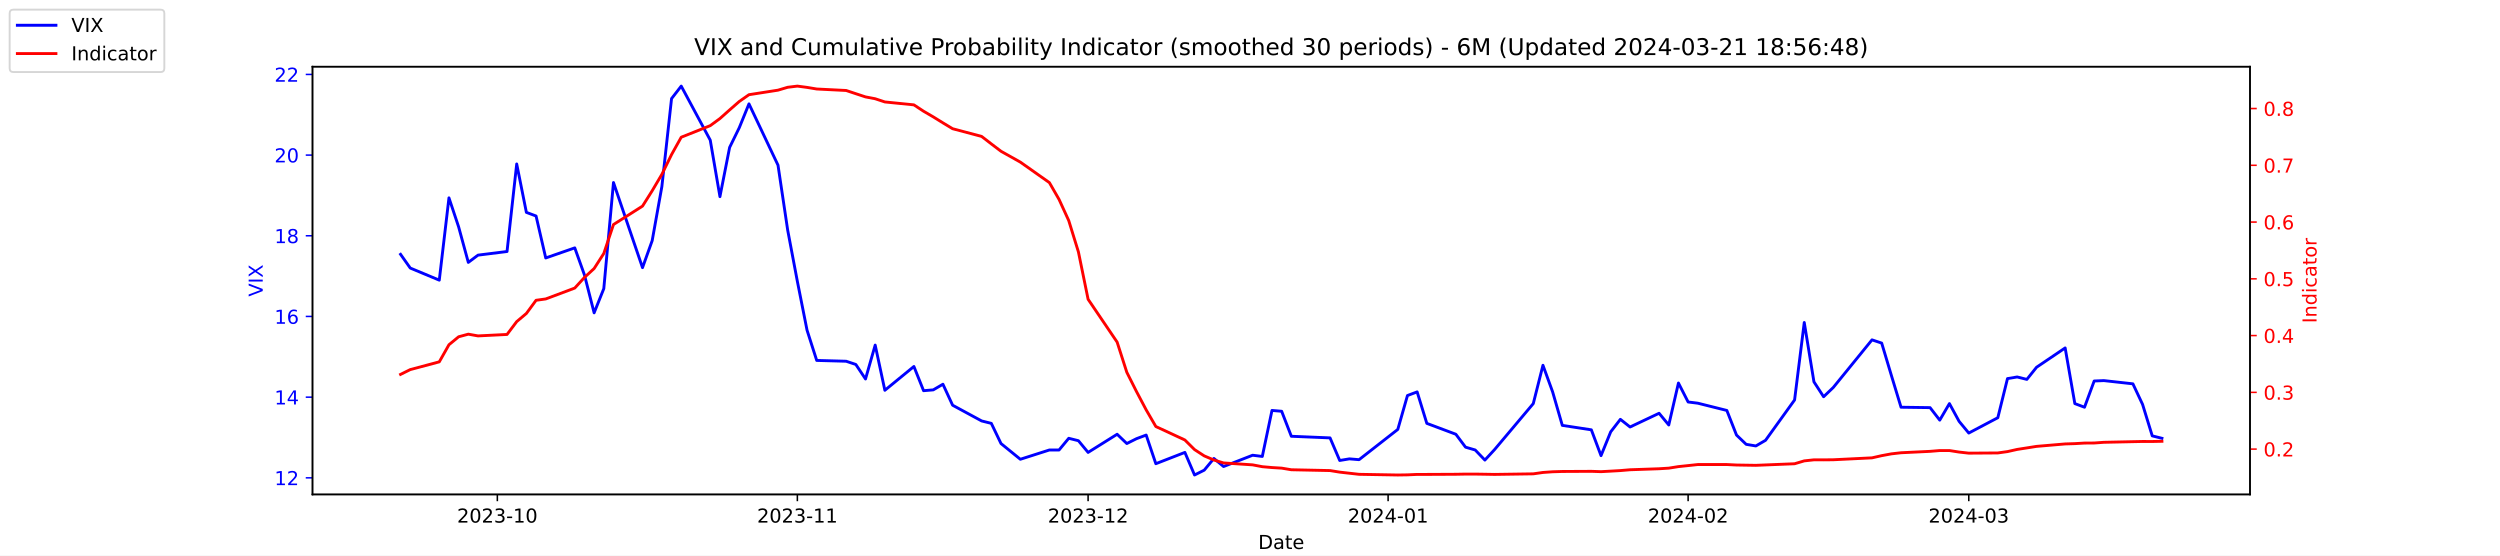
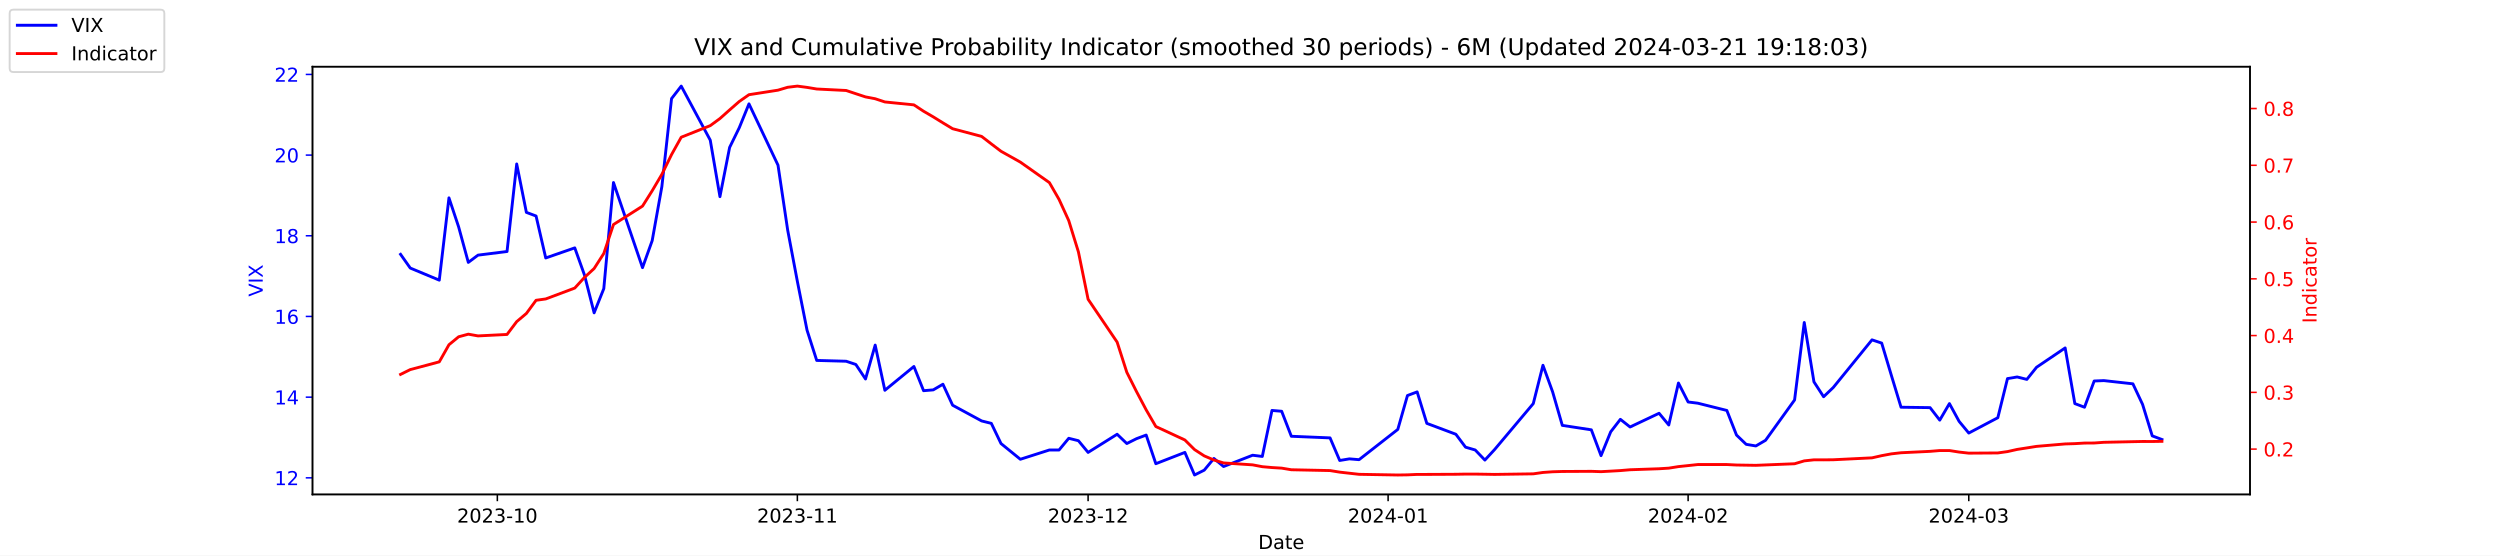
<svg xmlns="http://www.w3.org/2000/svg" xmlns:xlink="http://www.w3.org/1999/xlink" width="1296pt" height="288pt" viewBox="0 0 1296 288" version="1.1">
  <defs>
    <style type="text/css">*{stroke-linejoin: round; stroke-linecap: butt}</style>
  </defs>
  <g id="figure_1">
    <g id="patch_1">
      <path d="M 0 288  L 1296 288  L 1296 0  L 0 0  z " style="fill: #ffffff" />
    </g>
    <g id="axes_1">
      <g id="patch_2">
        <path d="M 162 256.32  L 1166.4 256.32  L 1166.4 34.56  L 162 34.56  z " style="fill: #ffffff" />
      </g>
      <g id="matplotlib.axis_1">
        <g id="xtick_1">
          <g id="line2d_1">
            <defs>
-               <path id="ma88c75530b" d="M 0 0  L 0 3.5  " style="stroke: #000000; stroke-width: 0.8" />
+               <path id="m96afac6586" d="M 0 0  L 0 3.5  " style="stroke: #000000; stroke-width: 0.8" />
            </defs>
            <g>
-               <use xlink:href="#ma88c75530b" x="257.824" y="256.32" style="stroke: #000000; stroke-width: 0.8" />
+               <use xlink:href="#m96afac6586" x="257.824" y="256.32" style="stroke: #000000; stroke-width: 0.8" />
            </g>
          </g>
          <g id="text_1">
            <g transform="translate(236.933 270.9184) scale(0.1 -0.1)">
              <defs>
                <path id="DejaVuSans-32" d="M 1228 531  L 3431 531  L 3431 0  L 469 0  L 469 531  Q 828 903 1448 1529  Q 2069 2156 2228 2338  Q 2531 2678 2651 2914  Q 2772 3150 2772 3378  Q 2772 3750 2511 3984  Q 2250 4219 1831 4219  Q 1534 4219 1204 4116  Q 875 4013 500 3803  L 500 4441  Q 881 4594 1212 4672  Q 1544 4750 1819 4750  Q 2544 4750 2975 4387  Q 3406 4025 3406 3419  Q 3406 3131 3298 2873  Q 3191 2616 2906 2266  Q 2828 2175 2409 1742  Q 1991 1309 1228 531  z " transform="scale(0.015625)" />
                <path id="DejaVuSans-30" d="M 2034 4250  Q 1547 4250 1301 3770  Q 1056 3291 1056 2328  Q 1056 1369 1301 889  Q 1547 409 2034 409  Q 2525 409 2770 889  Q 3016 1369 3016 2328  Q 3016 3291 2770 3770  Q 2525 4250 2034 4250  z M 2034 4750  Q 2819 4750 3233 4129  Q 3647 3509 3647 2328  Q 3647 1150 3233 529  Q 2819 -91 2034 -91  Q 1250 -91 836 529  Q 422 1150 422 2328  Q 422 3509 836 4129  Q 1250 4750 2034 4750  z " transform="scale(0.015625)" />
                <path id="DejaVuSans-33" d="M 2597 2516  Q 3050 2419 3304 2112  Q 3559 1806 3559 1356  Q 3559 666 3084 287  Q 2609 -91 1734 -91  Q 1441 -91 1130 -33  Q 819 25 488 141  L 488 750  Q 750 597 1062 519  Q 1375 441 1716 441  Q 2309 441 2620 675  Q 2931 909 2931 1356  Q 2931 1769 2642 2001  Q 2353 2234 1838 2234  L 1294 2234  L 1294 2753  L 1863 2753  Q 2328 2753 2575 2939  Q 2822 3125 2822 3475  Q 2822 3834 2567 4026  Q 2313 4219 1838 4219  Q 1578 4219 1281 4162  Q 984 4106 628 3988  L 628 4550  Q 988 4650 1302 4700  Q 1616 4750 1894 4750  Q 2613 4750 3031 4423  Q 3450 4097 3450 3541  Q 3450 3153 3228 2886  Q 3006 2619 2597 2516  z " transform="scale(0.015625)" />
                <path id="DejaVuSans-2d" d="M 313 2009  L 1997 2009  L 1997 1497  L 313 1497  L 313 2009  z " transform="scale(0.015625)" />
                <path id="DejaVuSans-31" d="M 794 531  L 1825 531  L 1825 4091  L 703 3866  L 703 4441  L 1819 4666  L 2450 4666  L 2450 531  L 3481 531  L 3481 0  L 794 0  L 794 531  z " transform="scale(0.015625)" />
              </defs>
              <use xlink:href="#DejaVuSans-32" />
              <use xlink:href="#DejaVuSans-30" x="63.623" />
              <use xlink:href="#DejaVuSans-32" x="127.246" />
              <use xlink:href="#DejaVuSans-33" x="190.869" />
              <use xlink:href="#DejaVuSans-2d" x="254.492" />
              <use xlink:href="#DejaVuSans-31" x="290.576" />
              <use xlink:href="#DejaVuSans-30" x="354.199" />
            </g>
          </g>
        </g>
        <g id="xtick_2">
          <g id="line2d_2">
            <g>
-               <use xlink:href="#ma88c75530b" x="413.351" y="256.32" style="stroke: #000000; stroke-width: 0.8" />
+               <use xlink:href="#m96afac6586" x="413.351" y="256.32" style="stroke: #000000; stroke-width: 0.8" />
            </g>
          </g>
          <g id="text_2">
            <g transform="translate(392.4594 270.9184) scale(0.1 -0.1)">
              <use xlink:href="#DejaVuSans-32" />
              <use xlink:href="#DejaVuSans-30" x="63.623" />
              <use xlink:href="#DejaVuSans-32" x="127.246" />
              <use xlink:href="#DejaVuSans-33" x="190.869" />
              <use xlink:href="#DejaVuSans-2d" x="254.492" />
              <use xlink:href="#DejaVuSans-31" x="290.576" />
              <use xlink:href="#DejaVuSans-31" x="354.199" />
            </g>
          </g>
        </g>
        <g id="xtick_3">
          <g id="line2d_3">
            <g>
-               <use xlink:href="#ma88c75530b" x="564.069" y="256.32" style="stroke: #000000; stroke-width: 0.8" />
+               <use xlink:href="#m96afac6586" x="564.069" y="256.32" style="stroke: #000000; stroke-width: 0.8" />
            </g>
          </g>
          <g id="text_3">
            <g transform="translate(543.178 270.9184) scale(0.1 -0.1)">
              <use xlink:href="#DejaVuSans-32" />
              <use xlink:href="#DejaVuSans-30" x="63.623" />
              <use xlink:href="#DejaVuSans-32" x="127.246" />
              <use xlink:href="#DejaVuSans-33" x="190.869" />
              <use xlink:href="#DejaVuSans-2d" x="254.492" />
              <use xlink:href="#DejaVuSans-31" x="290.576" />
              <use xlink:href="#DejaVuSans-32" x="354.199" />
            </g>
          </g>
        </g>
        <g id="xtick_4">
          <g id="line2d_4">
            <g>
-               <use xlink:href="#ma88c75530b" x="719.596" y="256.32" style="stroke: #000000; stroke-width: 0.8" />
+               <use xlink:href="#m96afac6586" x="719.596" y="256.32" style="stroke: #000000; stroke-width: 0.8" />
            </g>
          </g>
          <g id="text_4">
            <g transform="translate(698.7044 270.9184) scale(0.1 -0.1)">
              <defs>
                <path id="DejaVuSans-34" d="M 2419 4116  L 825 1625  L 2419 1625  L 2419 4116  z M 2253 4666  L 3047 4666  L 3047 1625  L 3713 1625  L 3713 1100  L 3047 1100  L 3047 0  L 2419 0  L 2419 1100  L 313 1100  L 313 1709  L 2253 4666  z " transform="scale(0.015625)" />
              </defs>
              <use xlink:href="#DejaVuSans-32" />
              <use xlink:href="#DejaVuSans-30" x="63.623" />
              <use xlink:href="#DejaVuSans-32" x="127.246" />
              <use xlink:href="#DejaVuSans-34" x="190.869" />
              <use xlink:href="#DejaVuSans-2d" x="254.492" />
              <use xlink:href="#DejaVuSans-30" x="290.576" />
              <use xlink:href="#DejaVuSans-31" x="354.199" />
            </g>
          </g>
        </g>
        <g id="xtick_5">
          <g id="line2d_5">
            <g>
-               <use xlink:href="#ma88c75530b" x="875.122" y="256.32" style="stroke: #000000; stroke-width: 0.8" />
+               <use xlink:href="#m96afac6586" x="875.122" y="256.32" style="stroke: #000000; stroke-width: 0.8" />
            </g>
          </g>
          <g id="text_5">
            <g transform="translate(854.2309 270.9184) scale(0.1 -0.1)">
              <use xlink:href="#DejaVuSans-32" />
              <use xlink:href="#DejaVuSans-30" x="63.623" />
              <use xlink:href="#DejaVuSans-32" x="127.246" />
              <use xlink:href="#DejaVuSans-34" x="190.869" />
              <use xlink:href="#DejaVuSans-2d" x="254.492" />
              <use xlink:href="#DejaVuSans-30" x="290.576" />
              <use xlink:href="#DejaVuSans-32" x="354.199" />
            </g>
          </g>
        </g>
        <g id="xtick_6">
          <g id="line2d_6">
            <g>
-               <use xlink:href="#ma88c75530b" x="1020.615" y="256.32" style="stroke: #000000; stroke-width: 0.8" />
+               <use xlink:href="#m96afac6586" x="1020.615" y="256.32" style="stroke: #000000; stroke-width: 0.8" />
            </g>
          </g>
          <g id="text_6">
            <g transform="translate(999.7234 270.9184) scale(0.1 -0.1)">
              <use xlink:href="#DejaVuSans-32" />
              <use xlink:href="#DejaVuSans-30" x="63.623" />
              <use xlink:href="#DejaVuSans-32" x="127.246" />
              <use xlink:href="#DejaVuSans-34" x="190.869" />
              <use xlink:href="#DejaVuSans-2d" x="254.492" />
              <use xlink:href="#DejaVuSans-30" x="290.576" />
              <use xlink:href="#DejaVuSans-33" x="354.199" />
            </g>
          </g>
        </g>
        <g id="text_7">
          <g transform="translate(652.2492 284.5966) scale(0.1 -0.1)">
            <defs>
              <path id="DejaVuSans-44" d="M 1259 4147  L 1259 519  L 2022 519  Q 2988 519 3436 956  Q 3884 1394 3884 2338  Q 3884 3275 3436 3711  Q 2988 4147 2022 4147  L 1259 4147  z M 628 4666  L 1925 4666  Q 3281 4666 3915 4102  Q 4550 3538 4550 2338  Q 4550 1131 3912 565  Q 3275 0 1925 0  L 628 0  L 628 4666  z " transform="scale(0.015625)" />
              <path id="DejaVuSans-61" d="M 2194 1759  Q 1497 1759 1228 1600  Q 959 1441 959 1056  Q 959 750 1161 570  Q 1363 391 1709 391  Q 2188 391 2477 730  Q 2766 1069 2766 1631  L 2766 1759  L 2194 1759  z M 3341 1997  L 3341 0  L 2766 0  L 2766 531  Q 2569 213 2275 61  Q 1981 -91 1556 -91  Q 1019 -91 701 211  Q 384 513 384 1019  Q 384 1609 779 1909  Q 1175 2209 1959 2209  L 2766 2209  L 2766 2266  Q 2766 2663 2505 2880  Q 2244 3097 1772 3097  Q 1472 3097 1187 3025  Q 903 2953 641 2809  L 641 3341  Q 956 3463 1253 3523  Q 1550 3584 1831 3584  Q 2591 3584 2966 3190  Q 3341 2797 3341 1997  z " transform="scale(0.015625)" />
              <path id="DejaVuSans-74" d="M 1172 4494  L 1172 3500  L 2356 3500  L 2356 3053  L 1172 3053  L 1172 1153  Q 1172 725 1289 603  Q 1406 481 1766 481  L 2356 481  L 2356 0  L 1766 0  Q 1100 0 847 248  Q 594 497 594 1153  L 594 3053  L 172 3053  L 172 3500  L 594 3500  L 594 4494  L 1172 4494  z " transform="scale(0.015625)" />
              <path id="DejaVuSans-65" d="M 3597 1894  L 3597 1613  L 953 1613  Q 991 1019 1311 708  Q 1631 397 2203 397  Q 2534 397 2845 478  Q 3156 559 3463 722  L 3463 178  Q 3153 47 2828 -22  Q 2503 -91 2169 -91  Q 1331 -91 842 396  Q 353 884 353 1716  Q 353 2575 817 3079  Q 1281 3584 2069 3584  Q 2775 3584 3186 3129  Q 3597 2675 3597 1894  z M 3022 2063  Q 3016 2534 2758 2815  Q 2500 3097 2075 3097  Q 1594 3097 1305 2825  Q 1016 2553 972 2059  L 3022 2063  z " transform="scale(0.015625)" />
            </defs>
            <use xlink:href="#DejaVuSans-44" />
            <use xlink:href="#DejaVuSans-61" x="77.002" />
            <use xlink:href="#DejaVuSans-74" x="138.281" />
            <use xlink:href="#DejaVuSans-65" x="177.49" />
          </g>
        </g>
      </g>
      <g id="matplotlib.axis_2">
        <g id="ytick_1">
          <g id="line2d_7">
            <defs>
-               <path id="m80ab67e358" d="M 0 0  L -3.5 0  " style="stroke: #0000ff; stroke-width: 0.8" />
+               <path id="m0c9bf296c7" d="M 0 0  L -3.5 0  " style="stroke: #0000ff; stroke-width: 0.8" />
            </defs>
            <g>
-               <use xlink:href="#m80ab67e358" x="162" y="247.704" style="fill: #0000ff; stroke: #0000ff; stroke-width: 0.8" />
+               <use xlink:href="#m0c9bf296c7" x="162" y="247.704" style="fill: #0000ff; stroke: #0000ff; stroke-width: 0.8" />
            </g>
          </g>
          <g id="text_8">
            <g style="fill: #0000ff" transform="translate(142.275 251.5031) scale(0.1 -0.1)">
              <use xlink:href="#DejaVuSans-31" />
              <use xlink:href="#DejaVuSans-32" x="63.623" />
            </g>
          </g>
        </g>
        <g id="ytick_2">
          <g id="line2d_8">
            <g>
-               <use xlink:href="#m80ab67e358" x="162" y="205.878" style="fill: #0000ff; stroke: #0000ff; stroke-width: 0.8" />
+               <use xlink:href="#m0c9bf296c7" x="162" y="205.878" style="fill: #0000ff; stroke: #0000ff; stroke-width: 0.8" />
            </g>
          </g>
          <g id="text_9">
            <g style="fill: #0000ff" transform="translate(142.275 209.6774) scale(0.1 -0.1)">
              <use xlink:href="#DejaVuSans-31" />
              <use xlink:href="#DejaVuSans-34" x="63.623" />
            </g>
          </g>
        </g>
        <g id="ytick_3">
          <g id="line2d_9">
            <g>
-               <use xlink:href="#m80ab67e358" x="162" y="164.052" style="fill: #0000ff; stroke: #0000ff; stroke-width: 0.8" />
+               <use xlink:href="#m0c9bf296c7" x="162" y="164.052" style="fill: #0000ff; stroke: #0000ff; stroke-width: 0.8" />
            </g>
          </g>
          <g id="text_10">
            <g style="fill: #0000ff" transform="translate(142.275 167.8517) scale(0.1 -0.1)">
              <defs>
                <path id="DejaVuSans-36" d="M 2113 2584  Q 1688 2584 1439 2293  Q 1191 2003 1191 1497  Q 1191 994 1439 701  Q 1688 409 2113 409  Q 2538 409 2786 701  Q 3034 994 3034 1497  Q 3034 2003 2786 2293  Q 2538 2584 2113 2584  z M 3366 4563  L 3366 3988  Q 3128 4100 2886 4159  Q 2644 4219 2406 4219  Q 1781 4219 1451 3797  Q 1122 3375 1075 2522  Q 1259 2794 1537 2939  Q 1816 3084 2150 3084  Q 2853 3084 3261 2657  Q 3669 2231 3669 1497  Q 3669 778 3244 343  Q 2819 -91 2113 -91  Q 1303 -91 875 529  Q 447 1150 447 2328  Q 447 3434 972 4092  Q 1497 4750 2381 4750  Q 2619 4750 2861 4703  Q 3103 4656 3366 4563  z " transform="scale(0.015625)" />
              </defs>
              <use xlink:href="#DejaVuSans-31" />
              <use xlink:href="#DejaVuSans-36" x="63.623" />
            </g>
          </g>
        </g>
        <g id="ytick_4">
          <g id="line2d_10">
            <g>
-               <use xlink:href="#m80ab67e358" x="162" y="122.227" style="fill: #0000ff; stroke: #0000ff; stroke-width: 0.8" />
+               <use xlink:href="#m0c9bf296c7" x="162" y="122.227" style="fill: #0000ff; stroke: #0000ff; stroke-width: 0.8" />
            </g>
          </g>
          <g id="text_11">
            <g style="fill: #0000ff" transform="translate(142.275 126.0259) scale(0.1 -0.1)">
              <defs>
                <path id="DejaVuSans-38" d="M 2034 2216  Q 1584 2216 1326 1975  Q 1069 1734 1069 1313  Q 1069 891 1326 650  Q 1584 409 2034 409  Q 2484 409 2743 651  Q 3003 894 3003 1313  Q 3003 1734 2745 1975  Q 2488 2216 2034 2216  z M 1403 2484  Q 997 2584 770 2862  Q 544 3141 544 3541  Q 544 4100 942 4425  Q 1341 4750 2034 4750  Q 2731 4750 3128 4425  Q 3525 4100 3525 3541  Q 3525 3141 3298 2862  Q 3072 2584 2669 2484  Q 3125 2378 3379 2068  Q 3634 1759 3634 1313  Q 3634 634 3220 271  Q 2806 -91 2034 -91  Q 1263 -91 848 271  Q 434 634 434 1313  Q 434 1759 690 2068  Q 947 2378 1403 2484  z M 1172 3481  Q 1172 3119 1398 2916  Q 1625 2713 2034 2713  Q 2441 2713 2670 2916  Q 2900 3119 2900 3481  Q 2900 3844 2670 4047  Q 2441 4250 2034 4250  Q 1625 4250 1398 4047  Q 1172 3844 1172 3481  z " transform="scale(0.015625)" />
              </defs>
              <use xlink:href="#DejaVuSans-31" />
              <use xlink:href="#DejaVuSans-38" x="63.623" />
            </g>
          </g>
        </g>
        <g id="ytick_5">
          <g id="line2d_11">
            <g>
-               <use xlink:href="#m80ab67e358" x="162" y="80.401" style="fill: #0000ff; stroke: #0000ff; stroke-width: 0.8" />
+               <use xlink:href="#m0c9bf296c7" x="162" y="80.401" style="fill: #0000ff; stroke: #0000ff; stroke-width: 0.8" />
            </g>
          </g>
          <g id="text_12">
            <g style="fill: #0000ff" transform="translate(142.275 84.2002) scale(0.1 -0.1)">
              <use xlink:href="#DejaVuSans-32" />
              <use xlink:href="#DejaVuSans-30" x="63.623" />
            </g>
          </g>
        </g>
        <g id="ytick_6">
          <g id="line2d_12">
            <g>
-               <use xlink:href="#m80ab67e358" x="162" y="38.575" style="fill: #0000ff; stroke: #0000ff; stroke-width: 0.8" />
+               <use xlink:href="#m0c9bf296c7" x="162" y="38.575" style="fill: #0000ff; stroke: #0000ff; stroke-width: 0.8" />
            </g>
          </g>
          <g id="text_13">
            <g style="fill: #0000ff" transform="translate(142.275 42.37447) scale(0.1 -0.1)">
              <use xlink:href="#DejaVuSans-32" />
              <use xlink:href="#DejaVuSans-32" x="63.623" />
            </g>
          </g>
        </g>
        <g id="text_14">
          <g style="fill: #0000ff" transform="translate(136.1953 153.7603) rotate(-90) scale(0.1 -0.1)">
            <defs>
              <path id="DejaVuSans-56" d="M 1831 0  L 50 4666  L 709 4666  L 2188 738  L 3669 4666  L 4325 4666  L 2547 0  L 1831 0  z " transform="scale(0.015625)" />
              <path id="DejaVuSans-49" d="M 628 4666  L 1259 4666  L 1259 0  L 628 0  L 628 4666  z " transform="scale(0.015625)" />
              <path id="DejaVuSans-58" d="M 403 4666  L 1081 4666  L 2241 2931  L 3406 4666  L 4084 4666  L 2584 2425  L 4184 0  L 3506 0  L 2194 1984  L 872 0  L 191 0  L 1856 2491  L 403 4666  z " transform="scale(0.015625)" />
            </defs>
            <use xlink:href="#DejaVuSans-56" />
            <use xlink:href="#DejaVuSans-49" x="68.408" />
            <use xlink:href="#DejaVuSans-58" x="97.9" />
          </g>
        </g>
      </g>
      <g id="line2d_13">
-         <path d="M 207.655 131.847  L 212.672 138.957  L 227.722 145.231  L 232.739 102.569  L 237.756 117.626  L 242.773 136.029  L 247.79 132.265  L 262.841 130.383  L 267.858 85.002  L 272.875 110.097  L 277.892 111.979  L 282.909 133.729  L 297.96 128.501  L 302.977 142.512  L 307.994 162.17  L 313.011 149.623  L 318.028 94.622  L 333.079 138.748  L 338.096 124.736  L 343.113 96.713  L 348.13 51.123  L 353.147 44.64  L 368.198 72.663  L 373.215 101.941  L 378.232 76.428  L 383.249 66.18  L 388.266 53.842  L 403.317 85.629  L 408.334 119.299  L 413.351 145.858  L 418.368 171.163  L 423.385 186.847  L 438.645 187.266  L 443.662 188.939  L 448.679 196.467  L 453.696 178.901  L 458.713 202.323  L 473.764 189.984  L 478.781 202.532  L 483.798 202.114  L 488.815 199.186  L 493.832 210.061  L 508.883 218.217  L 513.9 219.472  L 518.917 229.928  L 528.951 238.084  L 544.001 233.274  L 549.018 233.274  L 554.035 227.209  L 559.052 228.464  L 564.069 234.529  L 579.12 225.118  L 584.137 229.928  L 589.154 227.418  L 594.171 225.536  L 599.188 240.384  L 614.239 234.529  L 619.256 246.24  L 624.273 243.73  L 629.29 237.666  L 634.307 241.848  L 649.358 235.993  L 654.375 236.62  L 659.392 212.779  L 664.409 213.198  L 669.426 226.164  L 689.494 227  L 694.511 238.711  L 699.528 237.875  L 704.545 238.293  L 724.613 222.608  L 729.63 205.042  L 734.647 203.159  L 739.664 219.472  L 754.715 225.118  L 759.732 231.81  L 764.749 233.274  L 769.766 238.502  L 774.783 233.065  L 794.851 209.224  L 799.868 189.357  L 804.885 203.159  L 809.902 220.517  L 824.952 222.818  L 829.969 236.202  L 834.986 223.863  L 840.003 217.38  L 845.02 221.354  L 860.071 214.243  L 865.088 220.308  L 870.105 198.559  L 875.122 208.388  L 880.139 209.015  L 895.19 212.779  L 900.207 225.536  L 905.224 230.346  L 910.241 231.183  L 915.258 228.255  L 930.309 207.342  L 935.326 167.189  L 940.343 197.931  L 945.36 205.669  L 950.377 200.859  L 970.445 176.182  L 975.462 177.855  L 980.479 194.585  L 985.496 211.106  L 1000.547 211.316  L 1005.564 217.798  L 1010.581 209.224  L 1015.598 218.426  L 1020.615 224.491  L 1035.666 216.544  L 1040.683 196.258  L 1045.7 195.422  L 1050.717 196.677  L 1055.734 190.403  L 1070.576 180.364  L 1075.593 209.224  L 1080.61 211.106  L 1085.627 197.513  L 1090.644 197.304  L 1105.695 198.977  L 1110.711 209.642  L 1115.728 225.955  L 1120.745 227.209  " clip-path="url(#p43e6fb2a64)" style="fill: none; stroke: #0000ff; stroke-width: 1.5; stroke-linecap: square" />
+         <path d="M 207.655 131.847  L 212.672 138.957  L 227.722 145.231  L 232.739 102.569  L 237.756 117.626  L 242.773 136.029  L 247.79 132.265  L 262.841 130.383  L 267.858 85.002  L 272.875 110.097  L 277.892 111.979  L 282.909 133.729  L 297.96 128.501  L 302.977 142.512  L 307.994 162.17  L 313.011 149.623  L 318.028 94.622  L 333.079 138.748  L 338.096 124.736  L 343.113 96.713  L 348.13 51.123  L 353.147 44.64  L 368.198 72.663  L 373.215 101.941  L 378.232 76.428  L 383.249 66.18  L 388.266 53.842  L 403.317 85.629  L 408.334 119.299  L 413.351 145.858  L 418.368 171.163  L 423.385 186.847  L 438.645 187.266  L 443.662 188.939  L 448.679 196.467  L 453.696 178.901  L 458.713 202.323  L 473.764 189.984  L 478.781 202.532  L 483.798 202.114  L 488.815 199.186  L 493.832 210.061  L 508.883 218.217  L 513.9 219.472  L 518.917 229.928  L 528.951 238.084  L 544.001 233.274  L 549.018 233.274  L 554.035 227.209  L 559.052 228.464  L 564.069 234.529  L 579.12 225.118  L 584.137 229.928  L 589.154 227.418  L 594.171 225.536  L 599.188 240.384  L 614.239 234.529  L 619.256 246.24  L 624.273 243.73  L 629.29 237.666  L 634.307 241.848  L 649.358 235.993  L 654.375 236.62  L 659.392 212.779  L 664.409 213.198  L 669.426 226.164  L 689.494 227  L 694.511 238.711  L 699.528 237.875  L 704.545 238.293  L 724.613 222.608  L 729.63 205.042  L 734.647 203.159  L 739.664 219.472  L 754.715 225.118  L 759.732 231.81  L 764.749 233.274  L 769.766 238.502  L 774.783 233.065  L 794.851 209.224  L 799.868 189.357  L 804.885 203.159  L 809.902 220.517  L 824.952 222.818  L 829.969 236.202  L 834.986 223.863  L 840.003 217.38  L 845.02 221.354  L 860.071 214.243  L 865.088 220.308  L 870.105 198.559  L 875.122 208.388  L 880.139 209.015  L 895.19 212.779  L 900.207 225.536  L 905.224 230.346  L 910.241 231.183  L 915.258 228.255  L 930.309 207.342  L 935.326 167.189  L 940.343 197.931  L 945.36 205.669  L 950.377 200.859  L 970.445 176.182  L 975.462 177.855  L 980.479 194.585  L 985.496 211.106  L 1000.547 211.316  L 1005.564 217.798  L 1010.581 209.224  L 1015.598 218.426  L 1020.615 224.491  L 1035.666 216.544  L 1040.683 196.258  L 1045.7 195.422  L 1050.717 196.677  L 1055.734 190.403  L 1070.576 180.364  L 1075.593 209.224  L 1080.61 211.106  L 1085.627 197.513  L 1090.644 197.304  L 1105.695 198.977  L 1110.711 209.642  L 1115.728 225.955  L 1120.745 227.837  " clip-path="url(#p02a25fb6ee)" style="fill: none; stroke: #0000ff; stroke-width: 1.5; stroke-linecap: square" />
      </g>
      <g id="patch_3">
        <path d="M 162 256.32  L 162 34.56  " style="fill: none; stroke: #000000; stroke-width: 0.8; stroke-linejoin: miter; stroke-linecap: square" />
      </g>
      <g id="patch_4">
        <path d="M 1166.4 256.32  L 1166.4 34.56  " style="fill: none; stroke: #000000; stroke-width: 0.8; stroke-linejoin: miter; stroke-linecap: square" />
      </g>
      <g id="patch_5">
        <path d="M 162 256.32  L 1166.4 256.32  " style="fill: none; stroke: #000000; stroke-width: 0.8; stroke-linejoin: miter; stroke-linecap: square" />
      </g>
      <g id="patch_6">
        <path d="M 162 34.56  L 1166.4 34.56  " style="fill: none; stroke: #000000; stroke-width: 0.8; stroke-linejoin: miter; stroke-linecap: square" />
      </g>
    </g>
    <g id="axes_2">
      <g id="matplotlib.axis_3">
        <g id="ytick_7">
          <g id="line2d_14">
            <defs>
-               <path id="me25a198c2b" d="M 0 0  L 3.5 0  " style="stroke: #ff0000; stroke-width: 0.8" />
+               <path id="m8aa2a33f2f" d="M 0 0  L 3.5 0  " style="stroke: #ff0000; stroke-width: 0.8" />
            </defs>
            <g>
-               <use xlink:href="#me25a198c2b" x="1166.4" y="232.822" style="fill: #ff0000; stroke: #ff0000; stroke-width: 0.8" />
+               <use xlink:href="#m8aa2a33f2f" x="1166.4" y="232.822" style="fill: #ff0000; stroke: #ff0000; stroke-width: 0.8" />
            </g>
          </g>
          <g id="text_15">
            <g style="fill: #ff0000" transform="translate(1173.4 236.6214) scale(0.1 -0.1)">
              <defs>
                <path id="DejaVuSans-2e" d="M 684 794  L 1344 794  L 1344 0  L 684 0  L 684 794  z " transform="scale(0.015625)" />
              </defs>
              <use xlink:href="#DejaVuSans-30" />
              <use xlink:href="#DejaVuSans-2e" x="63.623" />
              <use xlink:href="#DejaVuSans-32" x="95.41" />
            </g>
          </g>
        </g>
        <g id="ytick_8">
          <g id="line2d_15">
            <g>
-               <use xlink:href="#me25a198c2b" x="1166.4" y="203.396" style="fill: #ff0000; stroke: #ff0000; stroke-width: 0.8" />
+               <use xlink:href="#m8aa2a33f2f" x="1166.4" y="203.396" style="fill: #ff0000; stroke: #ff0000; stroke-width: 0.8" />
            </g>
          </g>
          <g id="text_16">
            <g style="fill: #ff0000" transform="translate(1173.4 207.1955) scale(0.1 -0.1)">
              <use xlink:href="#DejaVuSans-30" />
              <use xlink:href="#DejaVuSans-2e" x="63.623" />
              <use xlink:href="#DejaVuSans-33" x="95.41" />
            </g>
          </g>
        </g>
        <g id="ytick_9">
          <g id="line2d_16">
            <g>
-               <use xlink:href="#me25a198c2b" x="1166.4" y="173.97" style="fill: #ff0000; stroke: #ff0000; stroke-width: 0.8" />
+               <use xlink:href="#m8aa2a33f2f" x="1166.4" y="173.97" style="fill: #ff0000; stroke: #ff0000; stroke-width: 0.8" />
            </g>
          </g>
          <g id="text_17">
            <g style="fill: #ff0000" transform="translate(1173.4 177.7695) scale(0.1 -0.1)">
              <use xlink:href="#DejaVuSans-30" />
              <use xlink:href="#DejaVuSans-2e" x="63.623" />
              <use xlink:href="#DejaVuSans-34" x="95.41" />
            </g>
          </g>
        </g>
        <g id="ytick_10">
          <g id="line2d_17">
            <g>
-               <use xlink:href="#me25a198c2b" x="1166.4" y="144.544" style="fill: #ff0000; stroke: #ff0000; stroke-width: 0.8" />
+               <use xlink:href="#m8aa2a33f2f" x="1166.4" y="144.544" style="fill: #ff0000; stroke: #ff0000; stroke-width: 0.8" />
            </g>
          </g>
          <g id="text_18">
            <g style="fill: #ff0000" transform="translate(1173.4 148.3435) scale(0.1 -0.1)">
              <defs>
                <path id="DejaVuSans-35" d="M 691 4666  L 3169 4666  L 3169 4134  L 1269 4134  L 1269 2991  Q 1406 3038 1543 3061  Q 1681 3084 1819 3084  Q 2600 3084 3056 2656  Q 3513 2228 3513 1497  Q 3513 744 3044 326  Q 2575 -91 1722 -91  Q 1428 -91 1123 -41  Q 819 9 494 109  L 494 744  Q 775 591 1075 516  Q 1375 441 1709 441  Q 2250 441 2565 725  Q 2881 1009 2881 1497  Q 2881 1984 2565 2268  Q 2250 2553 1709 2553  Q 1456 2553 1204 2497  Q 953 2441 691 2322  L 691 4666  z " transform="scale(0.015625)" />
              </defs>
              <use xlink:href="#DejaVuSans-30" />
              <use xlink:href="#DejaVuSans-2e" x="63.623" />
              <use xlink:href="#DejaVuSans-35" x="95.41" />
            </g>
          </g>
        </g>
        <g id="ytick_11">
          <g id="line2d_18">
            <g>
-               <use xlink:href="#me25a198c2b" x="1166.4" y="115.118" style="fill: #ff0000; stroke: #ff0000; stroke-width: 0.8" />
+               <use xlink:href="#m8aa2a33f2f" x="1166.4" y="115.118" style="fill: #ff0000; stroke: #ff0000; stroke-width: 0.8" />
            </g>
          </g>
          <g id="text_19">
            <g style="fill: #ff0000" transform="translate(1173.4 118.9176) scale(0.1 -0.1)">
              <use xlink:href="#DejaVuSans-30" />
              <use xlink:href="#DejaVuSans-2e" x="63.623" />
              <use xlink:href="#DejaVuSans-36" x="95.41" />
            </g>
          </g>
        </g>
        <g id="ytick_12">
          <g id="line2d_19">
            <g>
-               <use xlink:href="#me25a198c2b" x="1166.4" y="85.692" style="fill: #ff0000; stroke: #ff0000; stroke-width: 0.8" />
+               <use xlink:href="#m8aa2a33f2f" x="1166.4" y="85.692" style="fill: #ff0000; stroke: #ff0000; stroke-width: 0.8" />
            </g>
          </g>
          <g id="text_20">
            <g style="fill: #ff0000" transform="translate(1173.4 89.4916) scale(0.1 -0.1)">
              <defs>
                <path id="DejaVuSans-37" d="M 525 4666  L 3525 4666  L 3525 4397  L 1831 0  L 1172 0  L 2766 4134  L 525 4134  L 525 4666  z " transform="scale(0.015625)" />
              </defs>
              <use xlink:href="#DejaVuSans-30" />
              <use xlink:href="#DejaVuSans-2e" x="63.623" />
              <use xlink:href="#DejaVuSans-37" x="95.41" />
            </g>
          </g>
        </g>
        <g id="ytick_13">
          <g id="line2d_20">
            <g>
-               <use xlink:href="#me25a198c2b" x="1166.4" y="56.266" style="fill: #ff0000; stroke: #ff0000; stroke-width: 0.8" />
+               <use xlink:href="#m8aa2a33f2f" x="1166.4" y="56.266" style="fill: #ff0000; stroke: #ff0000; stroke-width: 0.8" />
            </g>
          </g>
          <g id="text_21">
            <g style="fill: #ff0000" transform="translate(1173.4 60.06564) scale(0.1 -0.1)">
              <use xlink:href="#DejaVuSans-30" />
              <use xlink:href="#DejaVuSans-2e" x="63.623" />
              <use xlink:href="#DejaVuSans-38" x="95.41" />
            </g>
          </g>
        </g>
        <g id="text_22">
          <g style="fill: #ff0000" transform="translate(1200.902 167.5353) rotate(-90) scale(0.1 -0.1)">
            <defs>
              <path id="DejaVuSans-6e" d="M 3513 2113  L 3513 0  L 2938 0  L 2938 2094  Q 2938 2591 2744 2837  Q 2550 3084 2163 3084  Q 1697 3084 1428 2787  Q 1159 2491 1159 1978  L 1159 0  L 581 0  L 581 3500  L 1159 3500  L 1159 2956  Q 1366 3272 1645 3428  Q 1925 3584 2291 3584  Q 2894 3584 3203 3211  Q 3513 2838 3513 2113  z " transform="scale(0.015625)" />
              <path id="DejaVuSans-64" d="M 2906 2969  L 2906 4863  L 3481 4863  L 3481 0  L 2906 0  L 2906 525  Q 2725 213 2448 61  Q 2172 -91 1784 -91  Q 1150 -91 751 415  Q 353 922 353 1747  Q 353 2572 751 3078  Q 1150 3584 1784 3584  Q 2172 3584 2448 3432  Q 2725 3281 2906 2969  z M 947 1747  Q 947 1113 1208 752  Q 1469 391 1925 391  Q 2381 391 2643 752  Q 2906 1113 2906 1747  Q 2906 2381 2643 2742  Q 2381 3103 1925 3103  Q 1469 3103 1208 2742  Q 947 2381 947 1747  z " transform="scale(0.015625)" />
              <path id="DejaVuSans-69" d="M 603 3500  L 1178 3500  L 1178 0  L 603 0  L 603 3500  z M 603 4863  L 1178 4863  L 1178 4134  L 603 4134  L 603 4863  z " transform="scale(0.015625)" />
              <path id="DejaVuSans-63" d="M 3122 3366  L 3122 2828  Q 2878 2963 2633 3030  Q 2388 3097 2138 3097  Q 1578 3097 1268 2742  Q 959 2388 959 1747  Q 959 1106 1268 751  Q 1578 397 2138 397  Q 2388 397 2633 464  Q 2878 531 3122 666  L 3122 134  Q 2881 22 2623 -34  Q 2366 -91 2075 -91  Q 1284 -91 818 406  Q 353 903 353 1747  Q 353 2603 823 3093  Q 1294 3584 2113 3584  Q 2378 3584 2631 3529  Q 2884 3475 3122 3366  z " transform="scale(0.015625)" />
              <path id="DejaVuSans-6f" d="M 1959 3097  Q 1497 3097 1228 2736  Q 959 2375 959 1747  Q 959 1119 1226 758  Q 1494 397 1959 397  Q 2419 397 2687 759  Q 2956 1122 2956 1747  Q 2956 2369 2687 2733  Q 2419 3097 1959 3097  z M 1959 3584  Q 2709 3584 3137 3096  Q 3566 2609 3566 1747  Q 3566 888 3137 398  Q 2709 -91 1959 -91  Q 1206 -91 779 398  Q 353 888 353 1747  Q 353 2609 779 3096  Q 1206 3584 1959 3584  z " transform="scale(0.015625)" />
              <path id="DejaVuSans-72" d="M 2631 2963  Q 2534 3019 2420 3045  Q 2306 3072 2169 3072  Q 1681 3072 1420 2755  Q 1159 2438 1159 1844  L 1159 0  L 581 0  L 581 3500  L 1159 3500  L 1159 2956  Q 1341 3275 1631 3429  Q 1922 3584 2338 3584  Q 2397 3584 2469 3576  Q 2541 3569 2628 3553  L 2631 2963  z " transform="scale(0.015625)" />
            </defs>
            <use xlink:href="#DejaVuSans-49" />
            <use xlink:href="#DejaVuSans-6e" x="29.492" />
            <use xlink:href="#DejaVuSans-64" x="92.871" />
            <use xlink:href="#DejaVuSans-69" x="156.348" />
            <use xlink:href="#DejaVuSans-63" x="184.131" />
            <use xlink:href="#DejaVuSans-61" x="239.111" />
            <use xlink:href="#DejaVuSans-74" x="300.391" />
            <use xlink:href="#DejaVuSans-6f" x="339.6" />
            <use xlink:href="#DejaVuSans-72" x="400.781" />
          </g>
        </g>
      </g>
      <g id="line2d_21">
-         <path d="M 207.655 194.087  L 212.672 191.599  L 227.722 187.582  L 232.739 178.716  L 237.756 174.588  L 242.773 173.234  L 247.79 174.131  L 262.841 173.38  L 267.858 166.724  L 272.875 162.492  L 277.892 155.668  L 282.909 154.976  L 297.96 149.33  L 302.977 143.826  L 307.994 139.202  L 313.011 131.389  L 318.028 116.397  L 333.079 106.844  L 338.096 98.885  L 343.113 90.375  L 348.13 80.138  L 353.147 71.137  L 368.198 65.133  L 373.215 61.454  L 378.232 56.981  L 383.249 52.599  L 388.266 49.093  L 403.317 46.744  L 408.334 45.248  L 413.351 44.64  L 418.368 45.302  L 423.385 46.14  L 438.645 46.907  L 443.662 48.58  L 448.679 50.235  L 453.696 51.191  L 458.713 52.85  L 473.764 54.363  L 478.781 57.662  L 483.798 60.589  L 488.815 63.695  L 493.832 66.725  L 508.883 70.727  L 513.9 74.603  L 518.917 78.414  L 528.951 84.044  L 544.001 94.664  L 549.018 103.393  L 554.035 114.361  L 559.052 130.596  L 564.069 155.142  L 579.12 177.354  L 584.137 192.995  L 589.154 202.97  L 594.171 212.467  L 599.188 221.115  L 614.239 228.09  L 619.256 233.069  L 624.273 236.332  L 629.29 238.473  L 634.307 239.988  L 649.358 240.981  L 654.375 241.932  L 659.392 242.376  L 664.409 242.682  L 669.426 243.52  L 689.494 243.944  L 694.511 244.755  L 699.528 245.322  L 704.545 245.885  L 724.613 246.24  L 729.63 246.164  L 734.647 245.936  L 739.664 245.936  L 754.715 245.862  L 759.732 245.766  L 764.749 245.766  L 769.766 245.846  L 774.783 245.936  L 794.851 245.639  L 799.868 244.924  L 804.885 244.567  L 809.902 244.411  L 824.952 244.335  L 829.969 244.511  L 834.986 244.237  L 840.003 243.948  L 845.02 243.52  L 860.071 243.001  L 865.088 242.689  L 870.105 241.889  L 875.122 241.361  L 880.139 240.82  L 895.19 240.82  L 900.207 241.063  L 905.224 241.145  L 910.241 241.227  L 915.258 241.022  L 930.309 240.412  L 935.326 238.919  L 940.343 238.375  L 945.36 238.389  L 950.377 238.337  L 970.445 237.348  L 975.462 236.214  L 980.479 235.28  L 985.496 234.705  L 1000.547 233.98  L 1005.564 233.563  L 1010.581 233.563  L 1015.598 234.351  L 1020.615 234.913  L 1035.666 234.809  L 1040.683 234.104  L 1045.7 232.98  L 1050.717 232.201  L 1055.734 231.402  L 1070.576 230.138  L 1075.593 229.979  L 1080.61 229.685  L 1085.627 229.651  L 1090.644 229.292  L 1105.695 228.962  L 1110.711 228.858  L 1115.728 228.872  L 1120.745 228.767  " clip-path="url(#p43e6fb2a64)" style="fill: none; stroke: #ff0000; stroke-width: 1.5; stroke-linecap: square" />
+         <path d="M 207.655 194.087  L 212.672 191.599  L 227.722 187.582  L 232.739 178.716  L 237.756 174.588  L 242.773 173.234  L 247.79 174.131  L 262.841 173.38  L 267.858 166.724  L 272.875 162.492  L 277.892 155.668  L 282.909 154.976  L 297.96 149.33  L 302.977 143.826  L 307.994 139.202  L 313.011 131.389  L 318.028 116.397  L 333.079 106.844  L 338.096 98.885  L 343.113 90.375  L 348.13 80.138  L 353.147 71.137  L 368.198 65.133  L 373.215 61.454  L 378.232 56.981  L 383.249 52.599  L 388.266 49.093  L 403.317 46.744  L 408.334 45.248  L 413.351 44.64  L 418.368 45.302  L 423.385 46.14  L 438.645 46.907  L 443.662 48.58  L 448.679 50.235  L 453.696 51.191  L 458.713 52.85  L 473.764 54.363  L 478.781 57.662  L 483.798 60.589  L 488.815 63.695  L 493.832 66.725  L 508.883 70.727  L 513.9 74.603  L 518.917 78.414  L 528.951 84.044  L 544.001 94.664  L 549.018 103.393  L 554.035 114.361  L 559.052 130.596  L 564.069 155.142  L 579.12 177.354  L 584.137 192.995  L 589.154 202.97  L 594.171 212.467  L 599.188 221.115  L 614.239 228.09  L 619.256 233.069  L 624.273 236.332  L 629.29 238.473  L 634.307 239.988  L 649.358 240.981  L 654.375 241.932  L 659.392 242.376  L 664.409 242.682  L 669.426 243.52  L 689.494 243.944  L 694.511 244.755  L 699.528 245.322  L 704.545 245.885  L 724.613 246.24  L 729.63 246.164  L 734.647 245.936  L 739.664 245.936  L 754.715 245.862  L 759.732 245.766  L 764.749 245.766  L 769.766 245.846  L 774.783 245.936  L 794.851 245.639  L 799.868 244.924  L 804.885 244.567  L 809.902 244.411  L 824.952 244.335  L 829.969 244.511  L 834.986 244.237  L 840.003 243.948  L 845.02 243.52  L 860.071 243.001  L 865.088 242.689  L 870.105 241.889  L 875.122 241.361  L 880.139 240.82  L 895.19 240.82  L 900.207 241.063  L 905.224 241.145  L 910.241 241.227  L 915.258 241.022  L 930.309 240.412  L 935.326 238.919  L 940.343 238.375  L 945.36 238.389  L 950.377 238.337  L 970.445 237.348  L 975.462 236.214  L 980.479 235.28  L 985.496 234.705  L 1000.547 233.98  L 1005.564 233.563  L 1010.581 233.563  L 1015.598 234.351  L 1020.615 234.913  L 1035.666 234.809  L 1040.683 234.104  L 1045.7 232.98  L 1050.717 232.201  L 1055.734 231.402  L 1070.576 230.138  L 1075.593 229.979  L 1080.61 229.685  L 1085.627 229.651  L 1090.644 229.292  L 1105.695 228.962  L 1110.711 228.858  L 1115.728 228.872  L 1120.745 228.788  " clip-path="url(#p02a25fb6ee)" style="fill: none; stroke: #ff0000; stroke-width: 1.5; stroke-linecap: square" />
      </g>
      <g id="patch_7">
        <path d="M 162 256.32  L 162 34.56  " style="fill: none; stroke: #000000; stroke-width: 0.8; stroke-linejoin: miter; stroke-linecap: square" />
      </g>
      <g id="patch_8">
        <path d="M 1166.4 256.32  L 1166.4 34.56  " style="fill: none; stroke: #000000; stroke-width: 0.8; stroke-linejoin: miter; stroke-linecap: square" />
      </g>
      <g id="patch_9">
        <path d="M 162 256.32  L 1166.4 256.32  " style="fill: none; stroke: #000000; stroke-width: 0.8; stroke-linejoin: miter; stroke-linecap: square" />
      </g>
      <g id="patch_10">
        <path d="M 162 34.56  L 1166.4 34.56  " style="fill: none; stroke: #000000; stroke-width: 0.8; stroke-linejoin: miter; stroke-linecap: square" />
      </g>
      <g id="text_23">
        <g transform="translate(359.8481 28.56) scale(0.12 -0.12)">
          <defs>
            <path id="DejaVuSans-20" transform="scale(0.015625)" />
            <path id="DejaVuSans-43" d="M 4122 4306  L 4122 3641  Q 3803 3938 3442 4084  Q 3081 4231 2675 4231  Q 1875 4231 1450 3742  Q 1025 3253 1025 2328  Q 1025 1406 1450 917  Q 1875 428 2675 428  Q 3081 428 3442 575  Q 3803 722 4122 1019  L 4122 359  Q 3791 134 3420 21  Q 3050 -91 2638 -91  Q 1578 -91 968 557  Q 359 1206 359 2328  Q 359 3453 968 4101  Q 1578 4750 2638 4750  Q 3056 4750 3426 4639  Q 3797 4528 4122 4306  z " transform="scale(0.015625)" />
            <path id="DejaVuSans-75" d="M 544 1381  L 544 3500  L 1119 3500  L 1119 1403  Q 1119 906 1312 657  Q 1506 409 1894 409  Q 2359 409 2629 706  Q 2900 1003 2900 1516  L 2900 3500  L 3475 3500  L 3475 0  L 2900 0  L 2900 538  Q 2691 219 2414 64  Q 2138 -91 1772 -91  Q 1169 -91 856 284  Q 544 659 544 1381  z M 1991 3584  L 1991 3584  z " transform="scale(0.015625)" />
            <path id="DejaVuSans-6d" d="M 3328 2828  Q 3544 3216 3844 3400  Q 4144 3584 4550 3584  Q 5097 3584 5394 3201  Q 5691 2819 5691 2113  L 5691 0  L 5113 0  L 5113 2094  Q 5113 2597 4934 2840  Q 4756 3084 4391 3084  Q 3944 3084 3684 2787  Q 3425 2491 3425 1978  L 3425 0  L 2847 0  L 2847 2094  Q 2847 2600 2669 2842  Q 2491 3084 2119 3084  Q 1678 3084 1418 2786  Q 1159 2488 1159 1978  L 1159 0  L 581 0  L 581 3500  L 1159 3500  L 1159 2956  Q 1356 3278 1631 3431  Q 1906 3584 2284 3584  Q 2666 3584 2933 3390  Q 3200 3197 3328 2828  z " transform="scale(0.015625)" />
            <path id="DejaVuSans-6c" d="M 603 4863  L 1178 4863  L 1178 0  L 603 0  L 603 4863  z " transform="scale(0.015625)" />
            <path id="DejaVuSans-76" d="M 191 3500  L 800 3500  L 1894 563  L 2988 3500  L 3597 3500  L 2284 0  L 1503 0  L 191 3500  z " transform="scale(0.015625)" />
            <path id="DejaVuSans-50" d="M 1259 4147  L 1259 2394  L 2053 2394  Q 2494 2394 2734 2622  Q 2975 2850 2975 3272  Q 2975 3691 2734 3919  Q 2494 4147 2053 4147  L 1259 4147  z M 628 4666  L 2053 4666  Q 2838 4666 3239 4311  Q 3641 3956 3641 3272  Q 3641 2581 3239 2228  Q 2838 1875 2053 1875  L 1259 1875  L 1259 0  L 628 0  L 628 4666  z " transform="scale(0.015625)" />
            <path id="DejaVuSans-62" d="M 3116 1747  Q 3116 2381 2855 2742  Q 2594 3103 2138 3103  Q 1681 3103 1420 2742  Q 1159 2381 1159 1747  Q 1159 1113 1420 752  Q 1681 391 2138 391  Q 2594 391 2855 752  Q 3116 1113 3116 1747  z M 1159 2969  Q 1341 3281 1617 3432  Q 1894 3584 2278 3584  Q 2916 3584 3314 3078  Q 3713 2572 3713 1747  Q 3713 922 3314 415  Q 2916 -91 2278 -91  Q 1894 -91 1617 61  Q 1341 213 1159 525  L 1159 0  L 581 0  L 581 4863  L 1159 4863  L 1159 2969  z " transform="scale(0.015625)" />
            <path id="DejaVuSans-79" d="M 2059 -325  Q 1816 -950 1584 -1140  Q 1353 -1331 966 -1331  L 506 -1331  L 506 -850  L 844 -850  Q 1081 -850 1212 -737  Q 1344 -625 1503 -206  L 1606 56  L 191 3500  L 800 3500  L 1894 763  L 2988 3500  L 3597 3500  L 2059 -325  z " transform="scale(0.015625)" />
            <path id="DejaVuSans-28" d="M 1984 4856  Q 1566 4138 1362 3434  Q 1159 2731 1159 2009  Q 1159 1288 1364 580  Q 1569 -128 1984 -844  L 1484 -844  Q 1016 -109 783 600  Q 550 1309 550 2009  Q 550 2706 781 3412  Q 1013 4119 1484 4856  L 1984 4856  z " transform="scale(0.015625)" />
            <path id="DejaVuSans-73" d="M 2834 3397  L 2834 2853  Q 2591 2978 2328 3040  Q 2066 3103 1784 3103  Q 1356 3103 1142 2972  Q 928 2841 928 2578  Q 928 2378 1081 2264  Q 1234 2150 1697 2047  L 1894 2003  Q 2506 1872 2764 1633  Q 3022 1394 3022 966  Q 3022 478 2636 193  Q 2250 -91 1575 -91  Q 1294 -91 989 -36  Q 684 19 347 128  L 347 722  Q 666 556 975 473  Q 1284 391 1588 391  Q 1994 391 2212 530  Q 2431 669 2431 922  Q 2431 1156 2273 1281  Q 2116 1406 1581 1522  L 1381 1569  Q 847 1681 609 1914  Q 372 2147 372 2553  Q 372 3047 722 3315  Q 1072 3584 1716 3584  Q 2034 3584 2315 3537  Q 2597 3491 2834 3397  z " transform="scale(0.015625)" />
            <path id="DejaVuSans-68" d="M 3513 2113  L 3513 0  L 2938 0  L 2938 2094  Q 2938 2591 2744 2837  Q 2550 3084 2163 3084  Q 1697 3084 1428 2787  Q 1159 2491 1159 1978  L 1159 0  L 581 0  L 581 4863  L 1159 4863  L 1159 2956  Q 1366 3272 1645 3428  Q 1925 3584 2291 3584  Q 2894 3584 3203 3211  Q 3513 2838 3513 2113  z " transform="scale(0.015625)" />
            <path id="DejaVuSans-70" d="M 1159 525  L 1159 -1331  L 581 -1331  L 581 3500  L 1159 3500  L 1159 2969  Q 1341 3281 1617 3432  Q 1894 3584 2278 3584  Q 2916 3584 3314 3078  Q 3713 2572 3713 1747  Q 3713 922 3314 415  Q 2916 -91 2278 -91  Q 1894 -91 1617 61  Q 1341 213 1159 525  z M 3116 1747  Q 3116 2381 2855 2742  Q 2594 3103 2138 3103  Q 1681 3103 1420 2742  Q 1159 2381 1159 1747  Q 1159 1113 1420 752  Q 1681 391 2138 391  Q 2594 391 2855 752  Q 3116 1113 3116 1747  z " transform="scale(0.015625)" />
            <path id="DejaVuSans-29" d="M 513 4856  L 1013 4856  Q 1481 4119 1714 3412  Q 1947 2706 1947 2009  Q 1947 1309 1714 600  Q 1481 -109 1013 -844  L 513 -844  Q 928 -128 1133 580  Q 1338 1288 1338 2009  Q 1338 2731 1133 3434  Q 928 4138 513 4856  z " transform="scale(0.015625)" />
            <path id="DejaVuSans-4d" d="M 628 4666  L 1569 4666  L 2759 1491  L 3956 4666  L 4897 4666  L 4897 0  L 4281 0  L 4281 4097  L 3078 897  L 2444 897  L 1241 4097  L 1241 0  L 628 0  L 628 4666  z " transform="scale(0.015625)" />
            <path id="DejaVuSans-55" d="M 556 4666  L 1191 4666  L 1191 1831  Q 1191 1081 1462 751  Q 1734 422 2344 422  Q 2950 422 3222 751  Q 3494 1081 3494 1831  L 3494 4666  L 4128 4666  L 4128 1753  Q 4128 841 3676 375  Q 3225 -91 2344 -91  Q 1459 -91 1007 375  Q 556 841 556 1753  L 556 4666  z " transform="scale(0.015625)" />
+             <path id="DejaVuSans-39" d="M 703 97  L 703 672  Q 941 559 1184 500  Q 1428 441 1663 441  Q 2288 441 2617 861  Q 2947 1281 2994 2138  Q 2813 1869 2534 1725  Q 2256 1581 1919 1581  Q 1219 1581 811 2004  Q 403 2428 403 3163  Q 403 3881 828 4315  Q 1253 4750 1959 4750  Q 2769 4750 3195 4129  Q 3622 3509 3622 2328  Q 3622 1225 3098 567  Q 2575 -91 1691 -91  Q 1453 -91 1209 -44  Q 966 3 703 97  z M 1959 2075  Q 2384 2075 2632 2365  Q 2881 2656 2881 3163  Q 2881 3666 2632 3958  Q 2384 4250 1959 4250  Q 1534 4250 1286 3958  Q 1038 3666 1038 3163  Q 1038 2656 1286 2365  Q 1534 2075 1959 2075  z " transform="scale(0.015625)" />
            <path id="DejaVuSans-3a" d="M 750 794  L 1409 794  L 1409 0  L 750 0  L 750 794  z M 750 3309  L 1409 3309  L 1409 2516  L 750 2516  L 750 3309  z " transform="scale(0.015625)" />
          </defs>
          <use xlink:href="#DejaVuSans-56" />
          <use xlink:href="#DejaVuSans-49" x="68.408" />
          <use xlink:href="#DejaVuSans-58" x="97.9" />
          <use xlink:href="#DejaVuSans-20" x="166.406" />
          <use xlink:href="#DejaVuSans-61" x="198.193" />
          <use xlink:href="#DejaVuSans-6e" x="259.473" />
          <use xlink:href="#DejaVuSans-64" x="322.852" />
          <use xlink:href="#DejaVuSans-20" x="386.328" />
          <use xlink:href="#DejaVuSans-43" x="418.115" />
          <use xlink:href="#DejaVuSans-75" x="487.939" />
          <use xlink:href="#DejaVuSans-6d" x="551.318" />
          <use xlink:href="#DejaVuSans-75" x="648.73" />
          <use xlink:href="#DejaVuSans-6c" x="712.109" />
          <use xlink:href="#DejaVuSans-61" x="739.893" />
          <use xlink:href="#DejaVuSans-74" x="801.172" />
          <use xlink:href="#DejaVuSans-69" x="840.381" />
          <use xlink:href="#DejaVuSans-76" x="868.164" />
          <use xlink:href="#DejaVuSans-65" x="927.344" />
          <use xlink:href="#DejaVuSans-20" x="988.867" />
          <use xlink:href="#DejaVuSans-50" x="1020.654" />
          <use xlink:href="#DejaVuSans-72" x="1079.207" />
          <use xlink:href="#DejaVuSans-6f" x="1118.07" />
          <use xlink:href="#DejaVuSans-62" x="1179.252" />
          <use xlink:href="#DejaVuSans-61" x="1242.729" />
          <use xlink:href="#DejaVuSans-62" x="1304.008" />
          <use xlink:href="#DejaVuSans-69" x="1367.484" />
          <use xlink:href="#DejaVuSans-6c" x="1395.268" />
          <use xlink:href="#DejaVuSans-69" x="1423.051" />
          <use xlink:href="#DejaVuSans-74" x="1450.834" />
          <use xlink:href="#DejaVuSans-79" x="1490.043" />
          <use xlink:href="#DejaVuSans-20" x="1549.223" />
          <use xlink:href="#DejaVuSans-49" x="1581.01" />
          <use xlink:href="#DejaVuSans-6e" x="1610.502" />
          <use xlink:href="#DejaVuSans-64" x="1673.881" />
          <use xlink:href="#DejaVuSans-69" x="1737.357" />
          <use xlink:href="#DejaVuSans-63" x="1765.141" />
          <use xlink:href="#DejaVuSans-61" x="1820.121" />
          <use xlink:href="#DejaVuSans-74" x="1881.4" />
          <use xlink:href="#DejaVuSans-6f" x="1920.609" />
          <use xlink:href="#DejaVuSans-72" x="1981.791" />
          <use xlink:href="#DejaVuSans-20" x="2022.904" />
          <use xlink:href="#DejaVuSans-28" x="2054.691" />
          <use xlink:href="#DejaVuSans-73" x="2093.705" />
          <use xlink:href="#DejaVuSans-6d" x="2145.805" />
          <use xlink:href="#DejaVuSans-6f" x="2243.217" />
          <use xlink:href="#DejaVuSans-6f" x="2304.398" />
          <use xlink:href="#DejaVuSans-74" x="2365.58" />
          <use xlink:href="#DejaVuSans-68" x="2404.789" />
          <use xlink:href="#DejaVuSans-65" x="2468.168" />
          <use xlink:href="#DejaVuSans-64" x="2529.691" />
          <use xlink:href="#DejaVuSans-20" x="2593.168" />
          <use xlink:href="#DejaVuSans-33" x="2624.955" />
          <use xlink:href="#DejaVuSans-30" x="2688.578" />
          <use xlink:href="#DejaVuSans-20" x="2752.201" />
          <use xlink:href="#DejaVuSans-70" x="2783.988" />
          <use xlink:href="#DejaVuSans-65" x="2847.465" />
          <use xlink:href="#DejaVuSans-72" x="2908.988" />
          <use xlink:href="#DejaVuSans-69" x="2950.102" />
          <use xlink:href="#DejaVuSans-6f" x="2977.885" />
          <use xlink:href="#DejaVuSans-64" x="3039.066" />
          <use xlink:href="#DejaVuSans-73" x="3102.543" />
          <use xlink:href="#DejaVuSans-29" x="3154.643" />
          <use xlink:href="#DejaVuSans-20" x="3193.656" />
          <use xlink:href="#DejaVuSans-2d" x="3225.443" />
          <use xlink:href="#DejaVuSans-20" x="3261.527" />
          <use xlink:href="#DejaVuSans-36" x="3293.314" />
          <use xlink:href="#DejaVuSans-4d" x="3356.938" />
          <use xlink:href="#DejaVuSans-20" x="3443.217" />
          <use xlink:href="#DejaVuSans-28" x="3475.004" />
          <use xlink:href="#DejaVuSans-55" x="3514.018" />
          <use xlink:href="#DejaVuSans-70" x="3587.211" />
          <use xlink:href="#DejaVuSans-64" x="3650.688" />
          <use xlink:href="#DejaVuSans-61" x="3714.164" />
          <use xlink:href="#DejaVuSans-74" x="3775.443" />
          <use xlink:href="#DejaVuSans-65" x="3814.652" />
          <use xlink:href="#DejaVuSans-64" x="3876.176" />
          <use xlink:href="#DejaVuSans-20" x="3939.652" />
          <use xlink:href="#DejaVuSans-32" x="3971.439" />
          <use xlink:href="#DejaVuSans-30" x="4035.062" />
          <use xlink:href="#DejaVuSans-32" x="4098.686" />
          <use xlink:href="#DejaVuSans-34" x="4162.309" />
          <use xlink:href="#DejaVuSans-2d" x="4225.932" />
          <use xlink:href="#DejaVuSans-30" x="4262.016" />
          <use xlink:href="#DejaVuSans-33" x="4325.639" />
          <use xlink:href="#DejaVuSans-2d" x="4389.262" />
          <use xlink:href="#DejaVuSans-32" x="4425.346" />
          <use xlink:href="#DejaVuSans-31" x="4488.969" />
          <use xlink:href="#DejaVuSans-20" x="4552.592" />
          <use xlink:href="#DejaVuSans-31" x="4584.379" />
-           <use xlink:href="#DejaVuSans-38" x="4648.002" />
+           <use xlink:href="#DejaVuSans-39" x="4648.002" />
          <use xlink:href="#DejaVuSans-3a" x="4711.625" />
-           <use xlink:href="#DejaVuSans-35" x="4745.316" />
-           <use xlink:href="#DejaVuSans-36" x="4808.939" />
+           <use xlink:href="#DejaVuSans-31" x="4745.316" />
+           <use xlink:href="#DejaVuSans-38" x="4808.939" />
          <use xlink:href="#DejaVuSans-3a" x="4872.562" />
-           <use xlink:href="#DejaVuSans-34" x="4906.254" />
-           <use xlink:href="#DejaVuSans-38" x="4969.877" />
+           <use xlink:href="#DejaVuSans-30" x="4906.254" />
+           <use xlink:href="#DejaVuSans-33" x="4969.877" />
          <use xlink:href="#DejaVuSans-29" x="5033.5" />
        </g>
      </g>
    </g>
    <g id="legend_1">
      <g id="patch_11">
        <path d="M 7 37.356  L 83.191 37.356  Q 85.191 37.356 85.191 35.356  L 85.191 7  Q 85.191 5 83.191 5  L 7 5  Q 5 5 5 7  L 5 35.356  Q 5 37.356 7 37.356  z " style="fill: #ffffff; opacity: 0.8; stroke: #cccccc; stroke-linejoin: miter" />
      </g>
      <g id="line2d_22">
        <path d="M 9 13.098  L 19 13.098  L 29 13.098  " style="fill: none; stroke: #0000ff; stroke-width: 1.5; stroke-linecap: square" />
      </g>
      <g id="text_24">
        <g transform="translate(37 16.59844) scale(0.1 -0.1)">
          <use xlink:href="#DejaVuSans-56" />
          <use xlink:href="#DejaVuSans-49" x="68.408" />
          <use xlink:href="#DejaVuSans-58" x="97.9" />
        </g>
      </g>
      <g id="line2d_23">
        <path d="M 9 27.777  L 19 27.777  L 29 27.777  " style="fill: none; stroke: #ff0000; stroke-width: 1.5; stroke-linecap: square" />
      </g>
      <g id="text_25">
        <g transform="translate(37 31.27656) scale(0.1 -0.1)">
          <use xlink:href="#DejaVuSans-49" />
          <use xlink:href="#DejaVuSans-6e" x="29.492" />
          <use xlink:href="#DejaVuSans-64" x="92.871" />
          <use xlink:href="#DejaVuSans-69" x="156.348" />
          <use xlink:href="#DejaVuSans-63" x="184.131" />
          <use xlink:href="#DejaVuSans-61" x="239.111" />
          <use xlink:href="#DejaVuSans-74" x="300.391" />
          <use xlink:href="#DejaVuSans-6f" x="339.6" />
          <use xlink:href="#DejaVuSans-72" x="400.781" />
        </g>
      </g>
    </g>
  </g>
  <defs>
-     <clipPath id="p43e6fb2a64">
+     <clipPath id="p02a25fb6ee">
      <rect x="162" y="34.56" width="1004.4" height="221.76" />
    </clipPath>
  </defs>
</svg>
